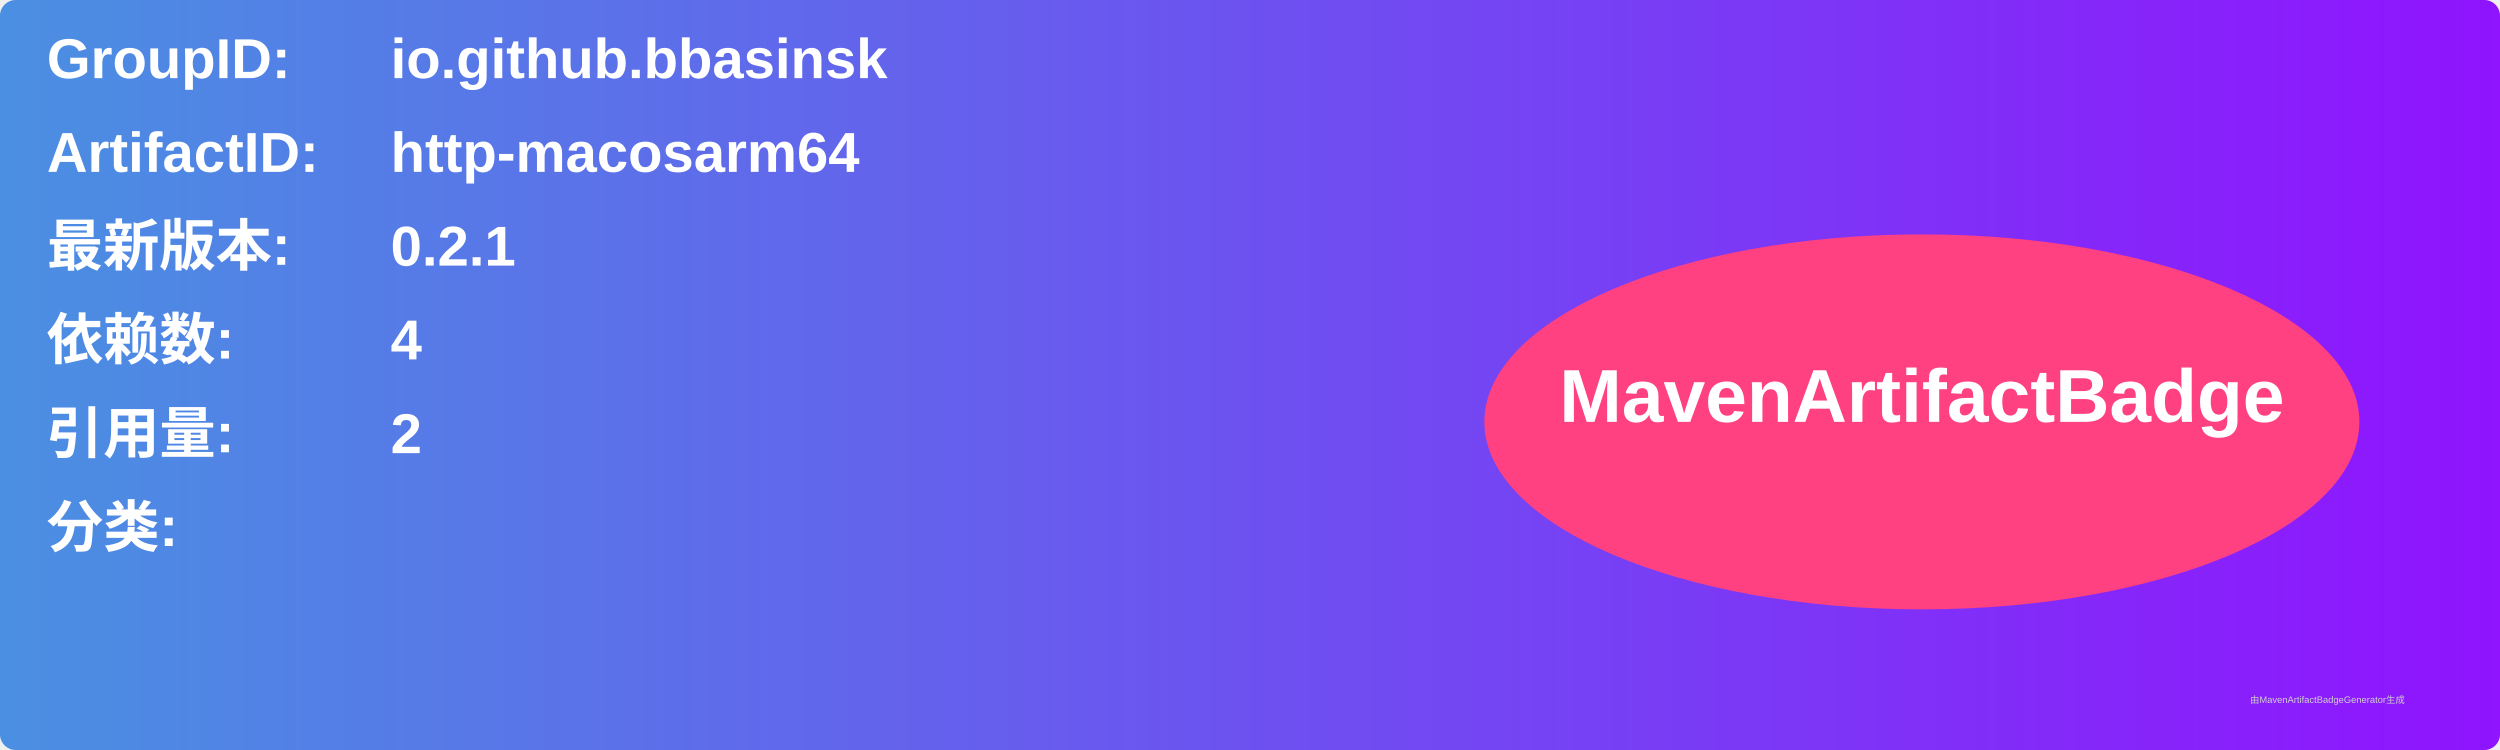
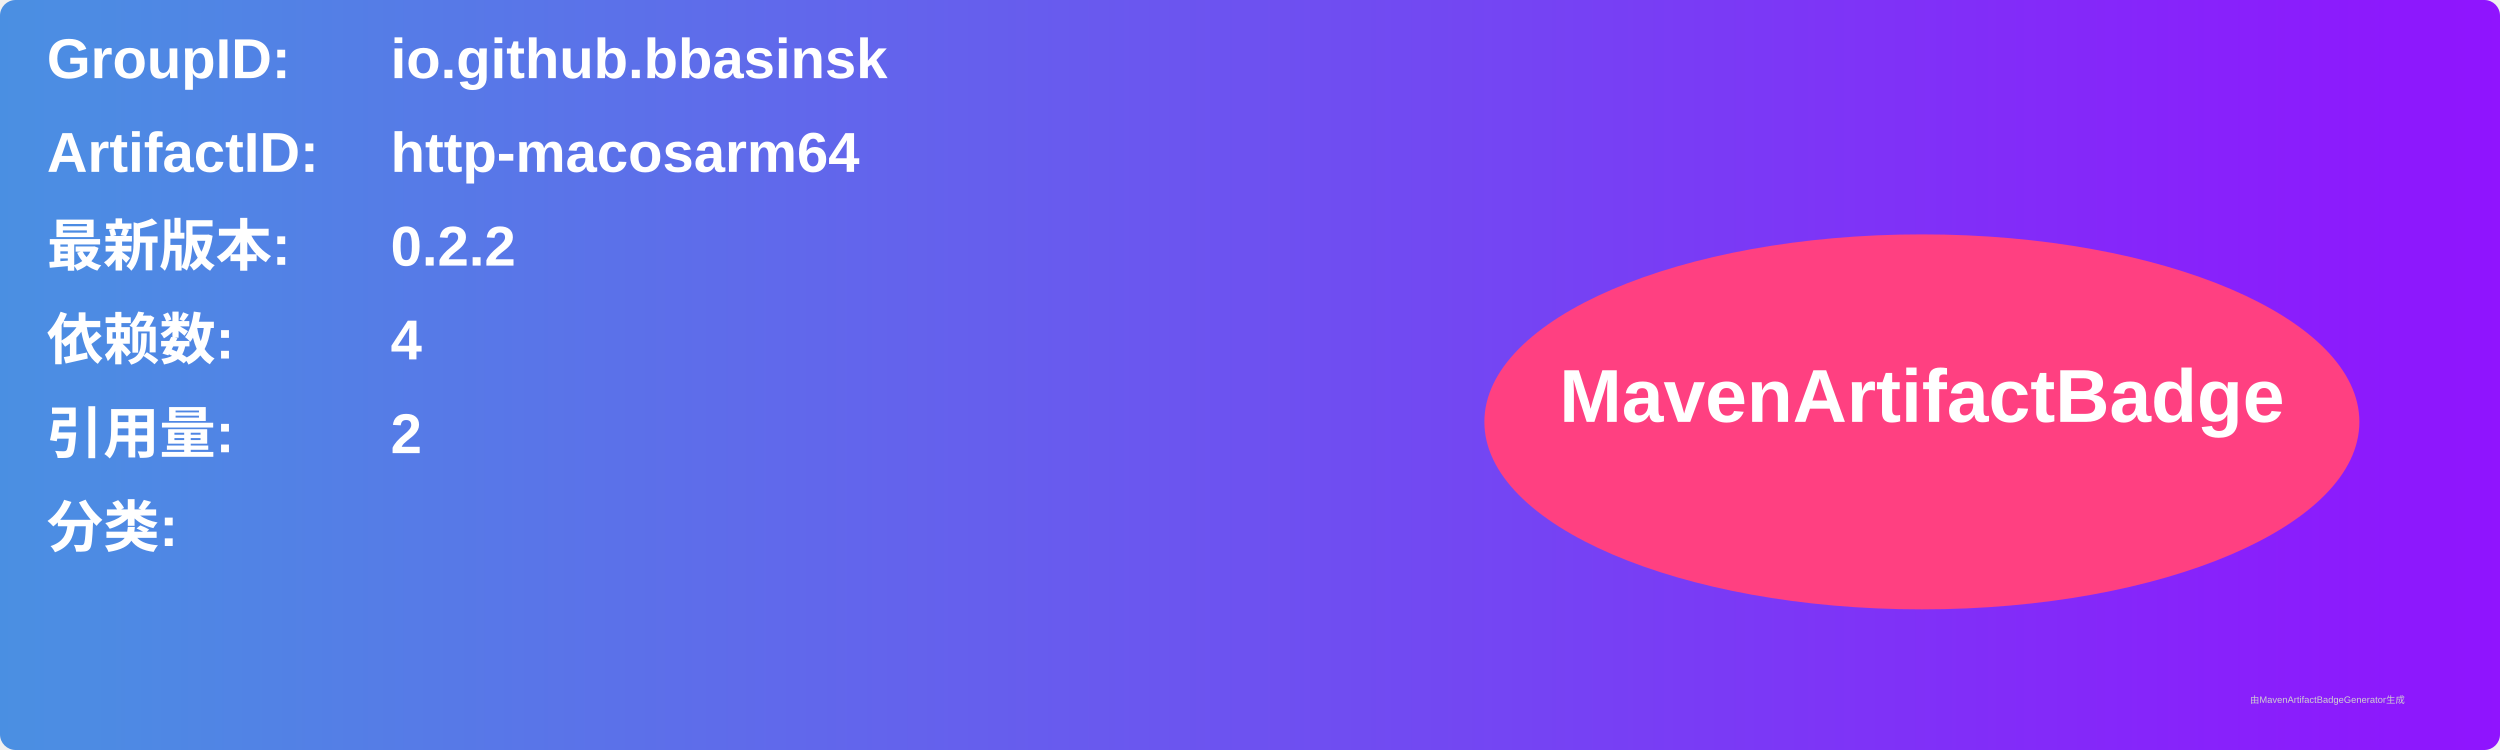
<svg xmlns="http://www.w3.org/2000/svg" width="800" height="240" viewBox="0 0 800 240">
  <linearGradient id="grad" x1="0%" y1="0%" x2="100%" y2="0%">
    <stop offset="0%" stop-color="#4a90e2" />
    <stop offset="100%" stop-color="#9013fe" />
  </linearGradient>
  <rect width="100%" height="100%" rx="5" ry="5" fill="url(#grad)" />
  <g transform="translate(15, 15)">
    <text x="0" y="10" font-family="Arial" font-size="18" fill="white" font-weight="bold" width="260">GroupID:</text>
    <text x="110" y="10" font-family="Arial" font-size="18" fill="white" font-weight="bold" width="460">io.github.bbasinsk</text>
    <text x="0" y="40" font-family="Arial" font-size="18" fill="white" font-weight="bold" width="260">ArtifactID:</text>
    <text x="110" y="40" font-family="Arial" font-size="18" fill="white" font-weight="bold" width="460">http-macosarm64</text>
    <text x="0" y="70" font-family="Arial" font-size="18" fill="white" font-weight="bold">最新版本:</text>
    <text x="110" y="70" font-family="Arial" font-size="18" fill="white" font-weight="bold">
-       <tspan font-weight="bold">0.2.1</tspan>
+       <tspan font-weight="bold">0.2.2</tspan>
    </text>
    <text x="0" y="100" font-family="Arial" font-size="18" fill="white" font-weight="bold">依赖数: </text>
    <text x="110" y="100" font-family="Arial" font-size="18" fill="white">
      <tspan font-weight="bold">4</tspan>
    </text>
    <text x="0" y="130" font-family="Arial" font-size="18" fill="white" font-weight="bold">引用量: </text>
    <text x="110" y="130" font-family="Arial" font-size="18" fill="white">
      <tspan font-weight="bold">2</tspan>
    </text>
    <text x="0" y="160" font-family="Arial" font-size="18" fill="white" font-weight="bold">分类:</text>
    <text x="10" y="190" font-family="Arial" font-size="10" fill="white">
      <tspan font-weight="bold" />
    </text>
    <ellipse cx="600" cy="120" rx="140" ry="60" fill="#ff4081" />
    <text x="600" y="120" text-anchor="middle" font-family="Arial" font-size="24" fill="white" font-weight="bold">MavenArtifactBadge</text>
  </g>
  <text x="720" y="225" font-family="Arial" font-size="3" fill="#d0d0d0">由MavenArtifactBadgeGenerator生成</text>
</svg>
